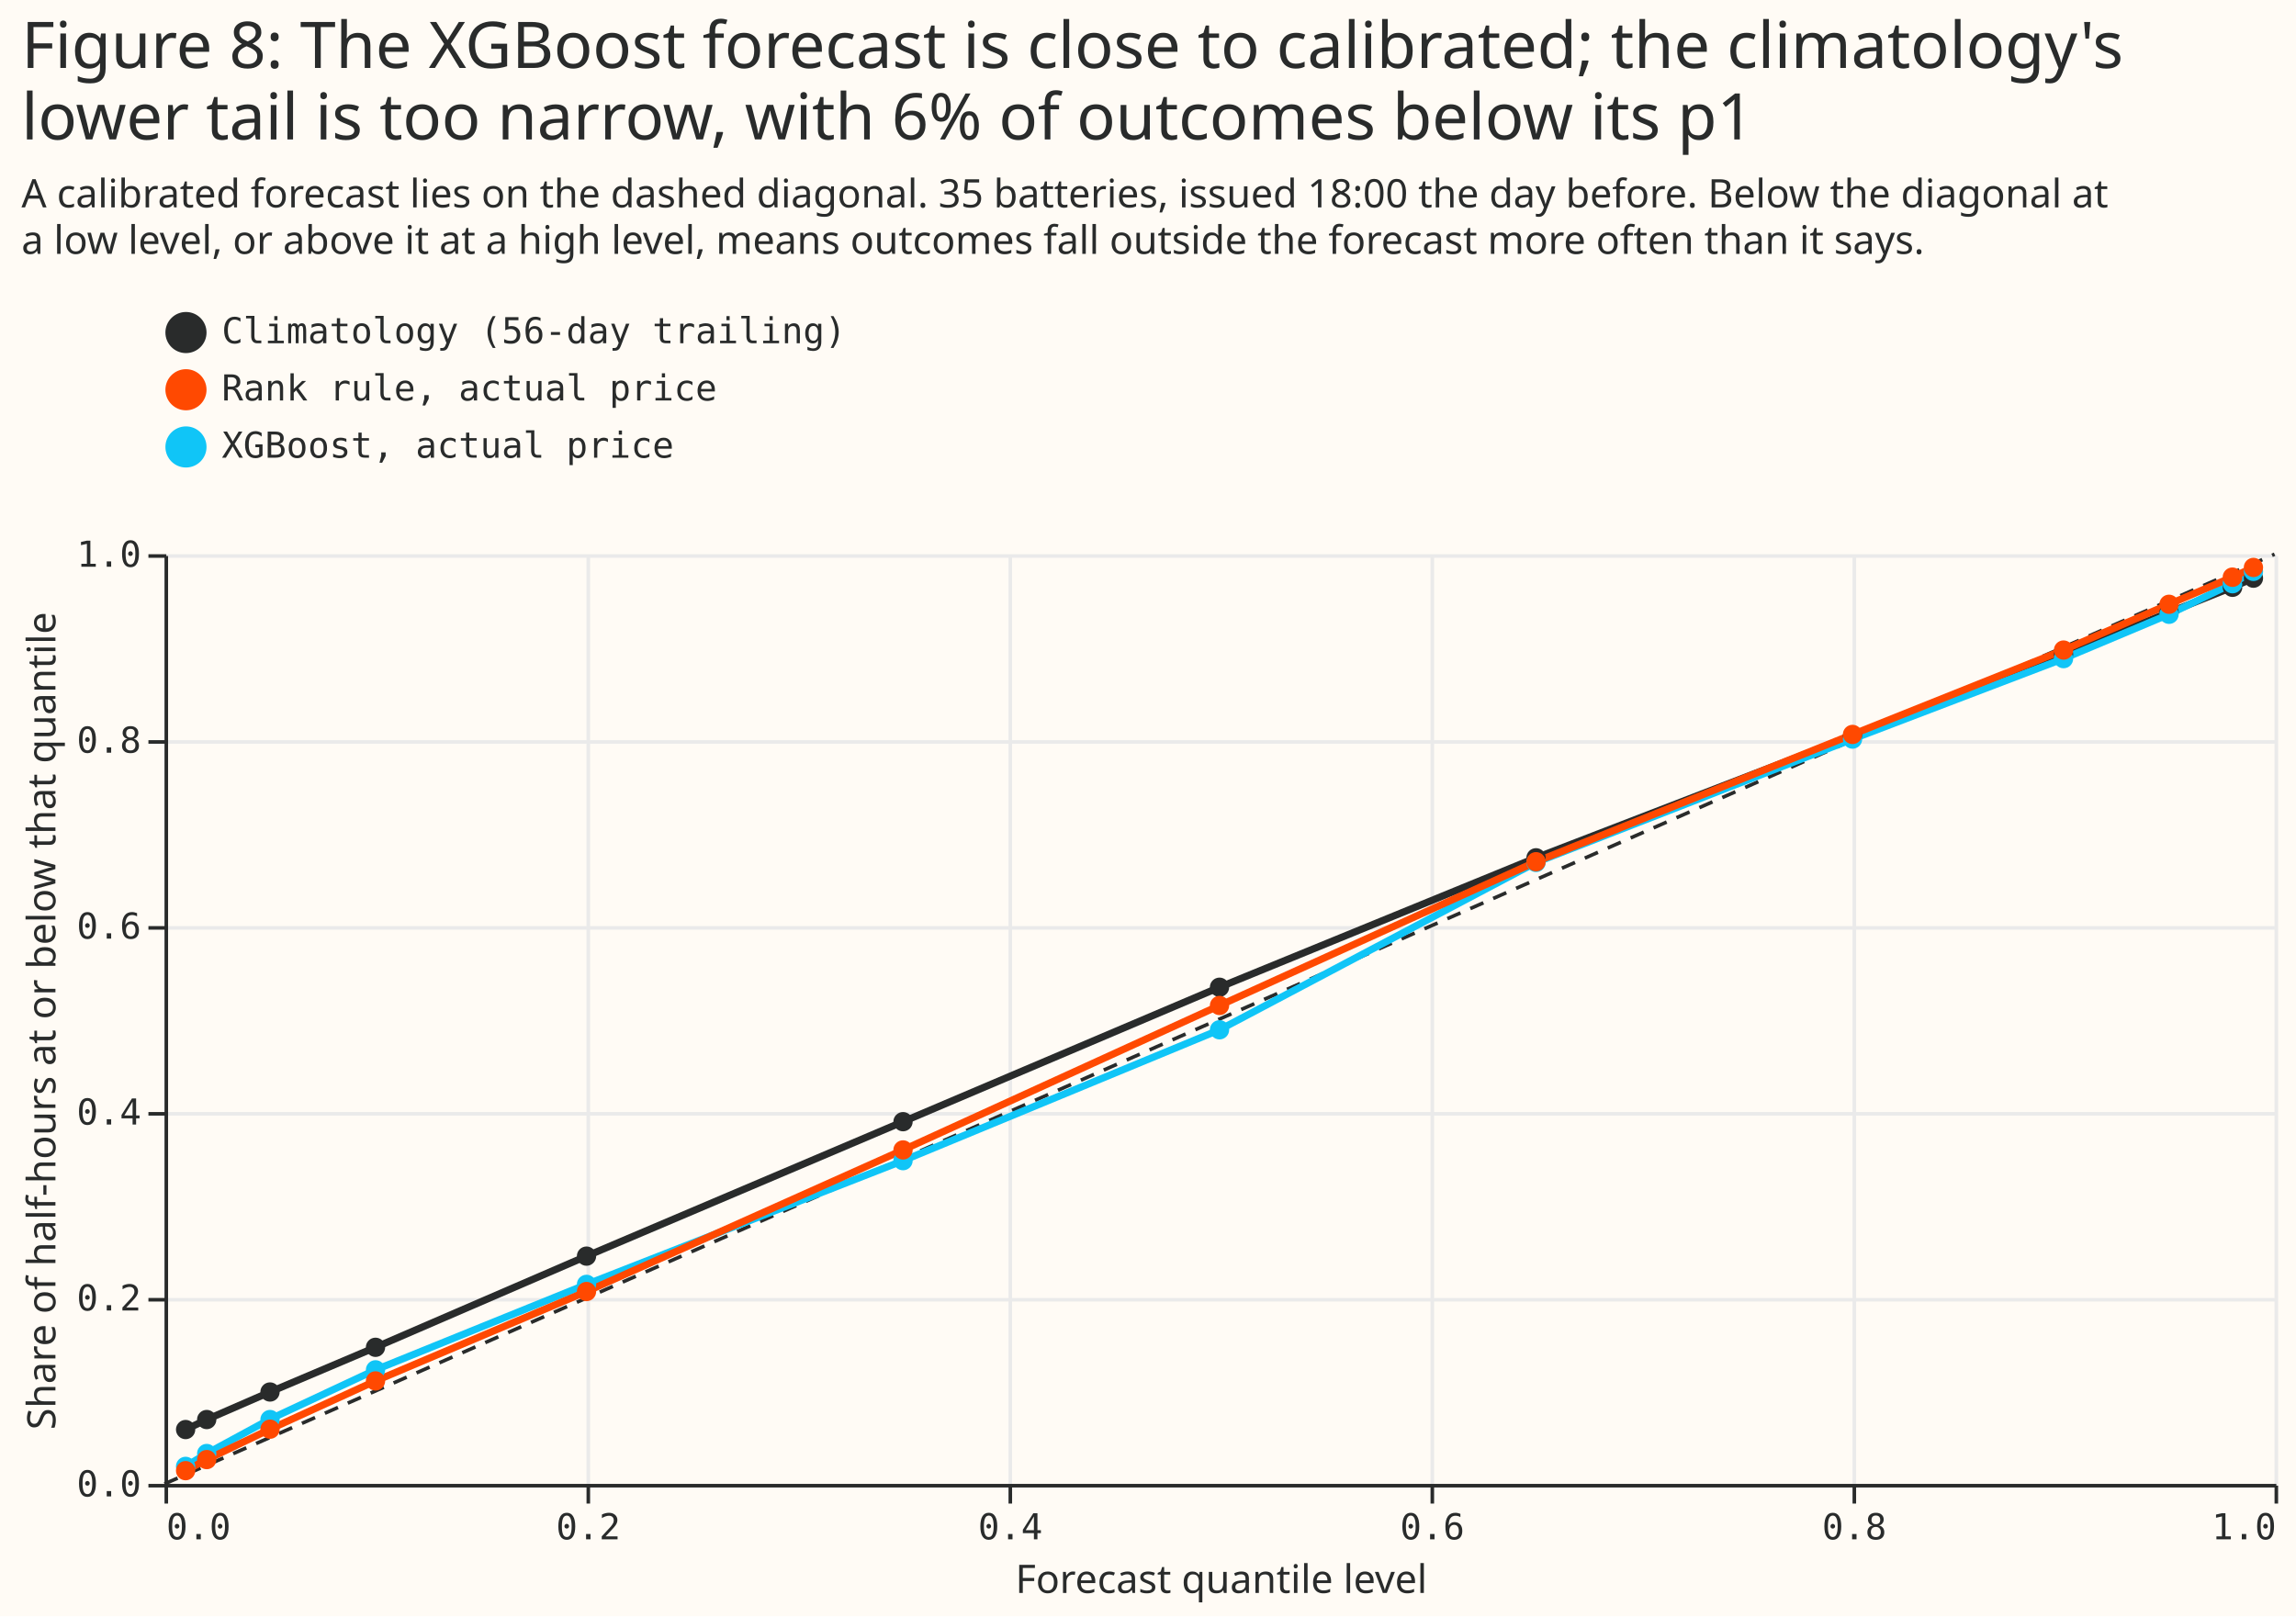
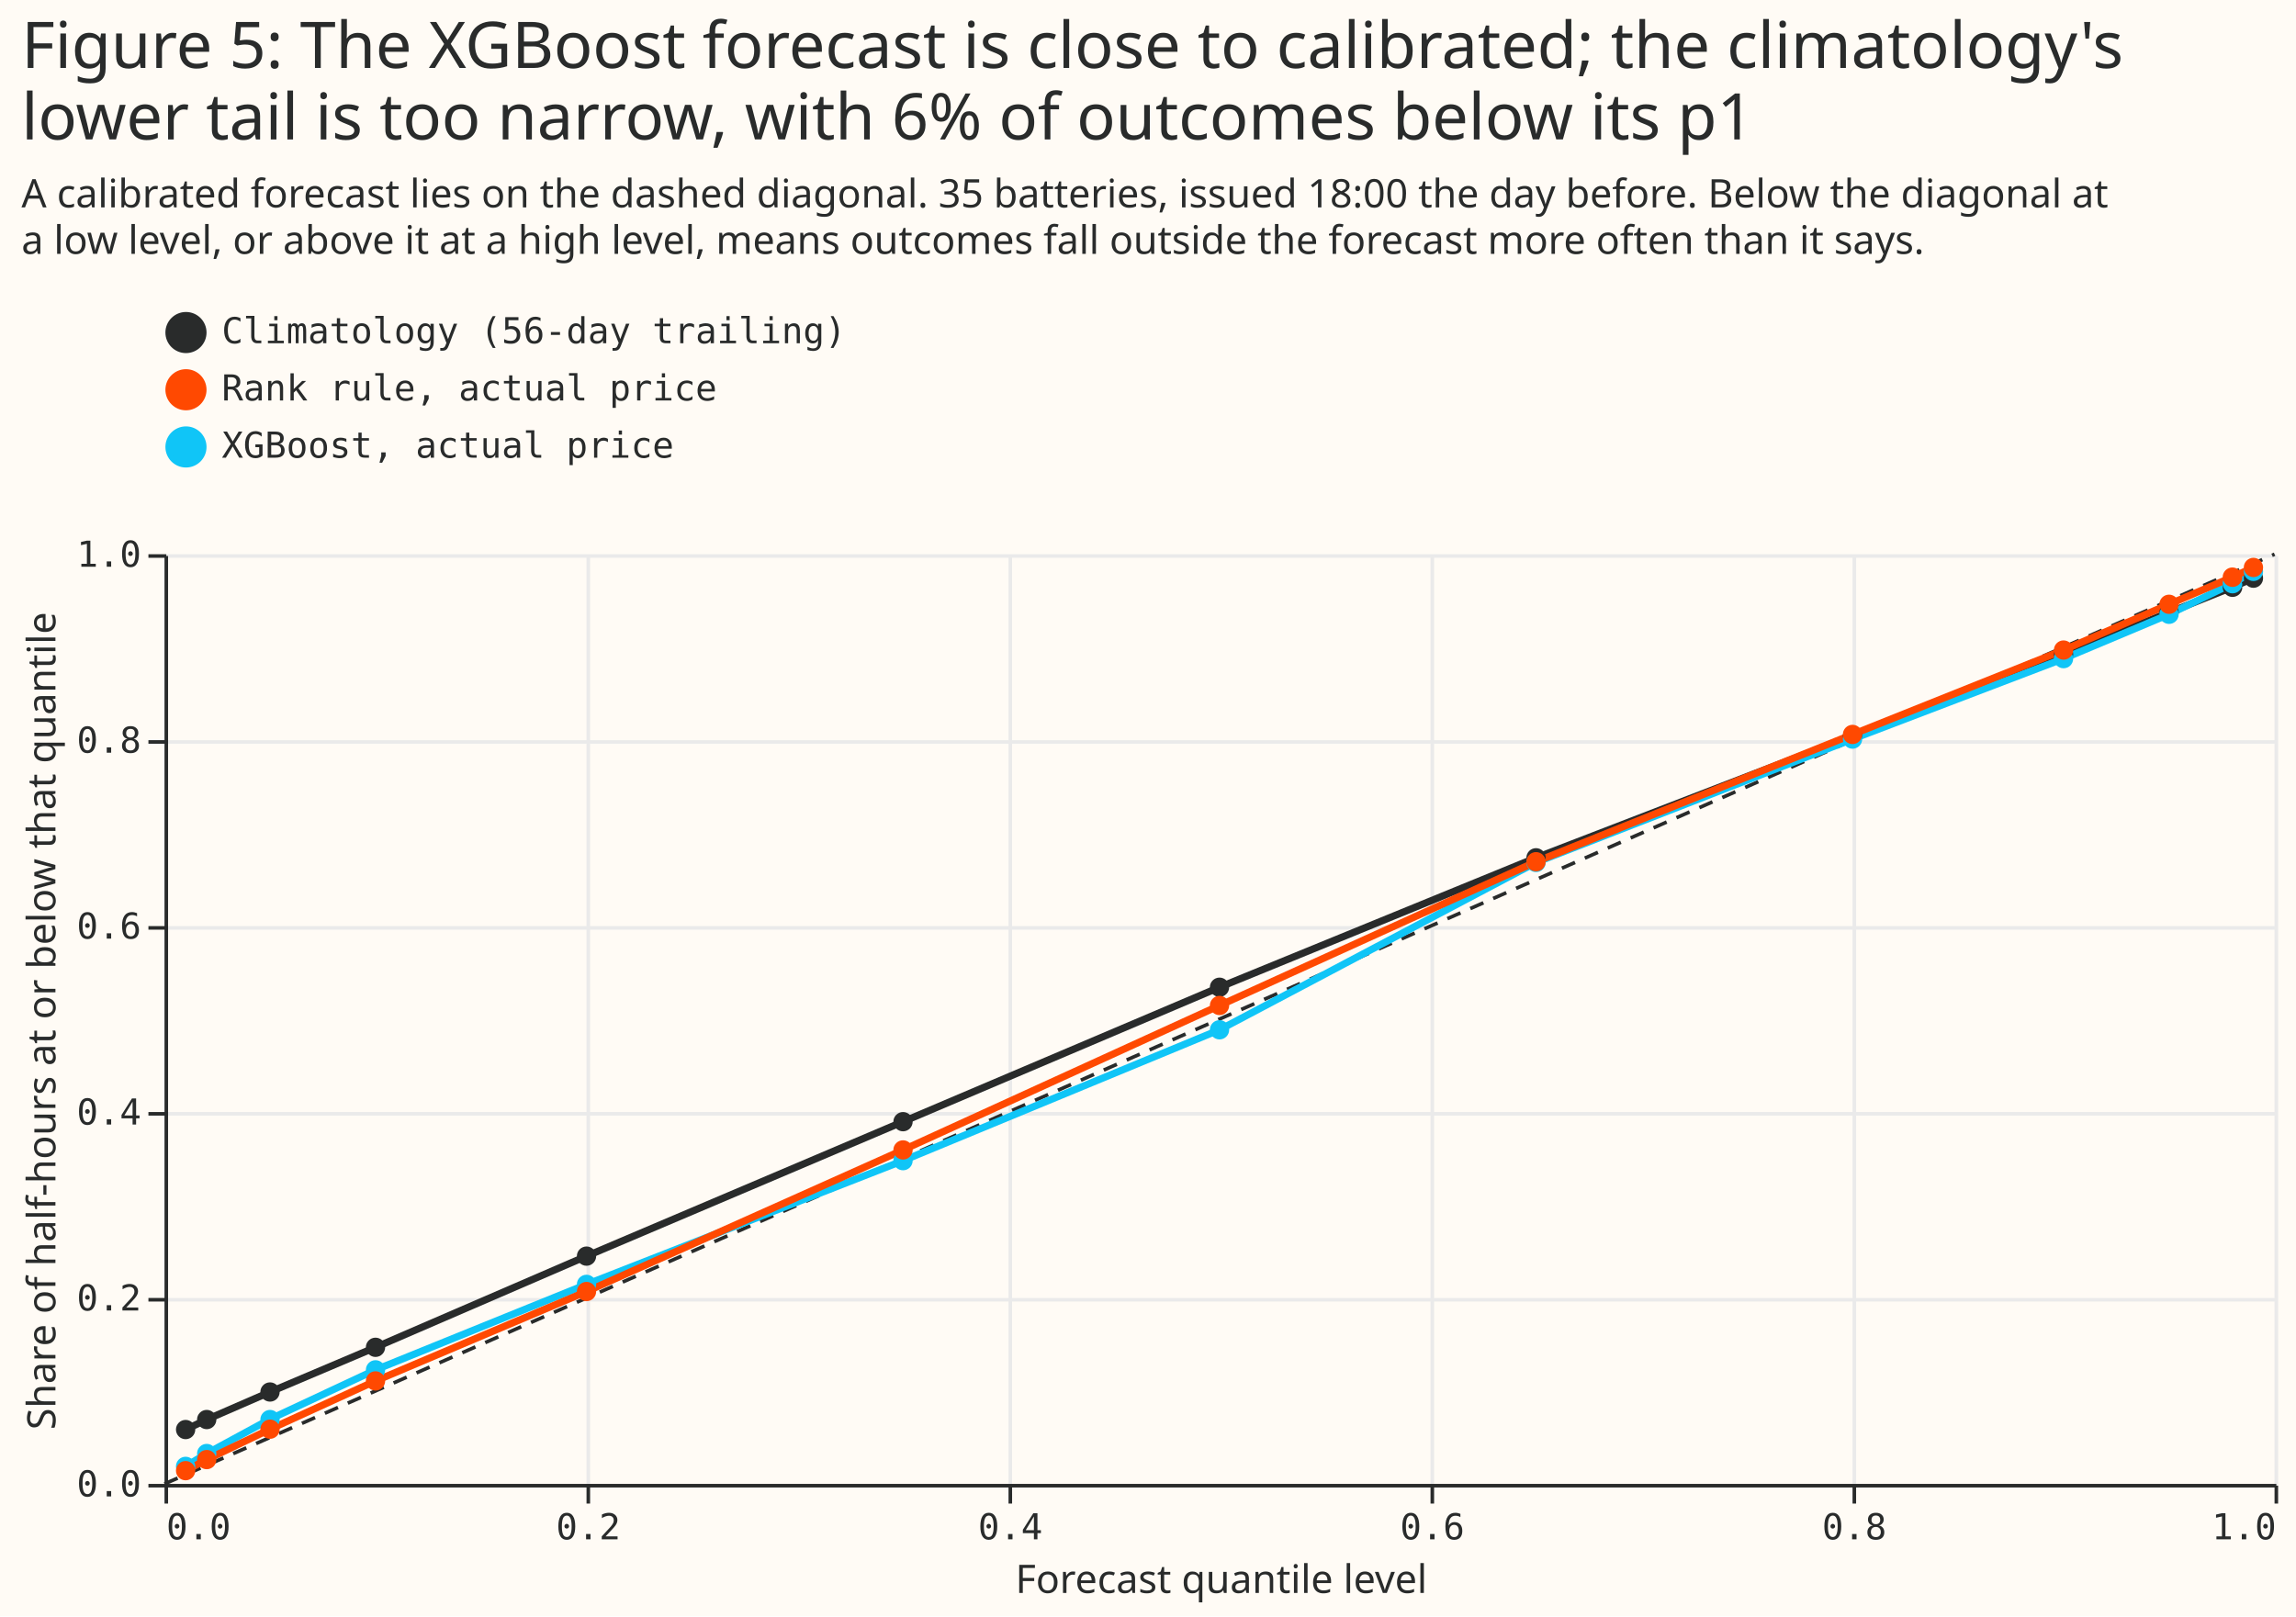
<svg xmlns="http://www.w3.org/2000/svg" width="642" height="452" class="marks" viewBox="0 0 642 452">
  <path fill="#fffbf5" d="M0 0h642v452H0z" />
  <g fill="none" stroke-miterlimit="10" aria-roledescription="group mark container" class="mark-group role-frame root">
    <path d="M46 155h590z" aria-hidden="true" class="background" />
    <g aria-roledescription="group mark container" class="mark-group role-scope concat_0_group">
      <path fill="#fffbf5" d="M46 155h590v260H46Z" aria-hidden="true" class="background" />
      <g aria-hidden="true" class="mark-group role-axis">
        <path stroke="#eaeaea" d="M46.5 155.5v260m118-260v260m118-260v260m118-260v260m118-260v260m118-260v260" class="mark-rule role-axis-grid" pointer-events="none" />
      </g>
      <g aria-hidden="true" class="mark-group role-axis">
        <path stroke="#eaeaea" d="M46.5 415.5h590m-590-52h590m-590-52h590m-590-52h590m-590-52h590m-590-52h590" class="mark-rule role-axis-grid" pointer-events="none" />
      </g>
      <g aria-label="X-axis titled 'Forecast quantile level' for a linear scale with values from 0.0 to 1.0" aria-roledescription="axis" class="mark-group role-axis" pointer-events="none">
        <path stroke="#292b2b" d="M46.5 415.5v5m118-5v5m118-5v5m118-5v5m118-5v5m118-5v5" class="mark-rule role-axis-tick" />
        <g fill="#292b2b" class="mark-text role-axis-label" font-family="Matter Semi Mono, Roboto Mono, monospace" font-size="10">
          <text transform="translate(46.5 430.5)">0.0</text>
          <text text-anchor="middle" transform="translate(164.5 430.5)">0.2</text>
          <text text-anchor="middle" transform="translate(282.5 430.5)">0.4</text>
          <text text-anchor="middle" transform="translate(400.5 430.5)">0.6</text>
          <text text-anchor="middle" transform="translate(518.5 430.5)">0.8</text>
          <text text-anchor="end" transform="translate(636.5 430.5)">1.0</text>
        </g>
        <path stroke="#292b2b" d="M46.5 415.5h590" class="mark-rule role-axis-domain" />
        <text fill="#292b2b" class="mark-text role-axis-title" font-family="Matter XH, DM Sans, sans-serif" font-size="11" text-anchor="middle" transform="translate(341.5 445.5)">Forecast quantile level</text>
      </g>
      <g aria-label="Y-axis titled 'Share of half-hours at or below that quantile' for a linear scale with values from 0.0 to 1.0" aria-roledescription="axis" class="mark-group role-axis" pointer-events="none">
        <path stroke="#292b2b" d="M46.5 415.5h-5m5-52h-5m5-52h-5m5-52h-5m5-52h-5m5-52h-5" class="mark-rule role-axis-tick" />
        <g fill="#292b2b" class="mark-text role-axis-label" font-family="Matter Semi Mono, Roboto Mono, monospace" font-size="10" text-anchor="end">
          <text transform="translate(39.5 418.5)">0.0</text>
          <text transform="translate(39.5 366.5)">0.2</text>
          <text transform="translate(39.5 314.5)">0.4</text>
          <text transform="translate(39.5 262.5)">0.6</text>
          <text transform="translate(39.5 210.5)">0.8</text>
          <text transform="translate(39.5 158.5)">1.0</text>
        </g>
        <path stroke="#292b2b" d="M46.5 415.5v-260" class="mark-rule role-axis-domain" />
        <text fill="#292b2b" class="mark-text role-axis-title" font-family="Matter XH, DM Sans, sans-serif" font-size="11" text-anchor="middle" transform="rotate(-90 150.5 135)">Share of half-hours at or below that quantile</text>
      </g>
      <path stroke="#292b2b" stroke-dasharray="4,3" d="m46 415 590-260" aria-hidden="true" class="mark-line role-mark concat_0_layer_0_marks" />
      <g aria-roledescription="group mark container" class="mark-group role-scope concat_0_layer_1_layer_0_pathgroup">
        <path d="M46 155h590v260H46Z" aria-hidden="true" class="background" />
        <path stroke="#292b2b" stroke-width="2" d="m51.9 399.8 5.9-2.8 17.7-7.7 29.5-12.5 59-25.5 88.5-37.6 88.5-37.6 88.5-36.2 88.5-34.1 59-22.8 29.5-11.7 17.7-7.1 5.9-2.5" aria-hidden="true" class="mark-line role-mark concat_0_layer_1_layer_0_marks" />
        <path d="M46 155h590v260H46Z" aria-hidden="true" class="background" />
        <path stroke="#10c5f7" stroke-width="2" d="m51.9 410.1 5.9-3.6 17.7-9.6 29.5-13.8 59-23.9 88.5-34.6L341 288l88.5-46.8 88.5-34.5 59-22.5 29.5-12.4 17.7-8.6 5.9-3.4" aria-hidden="true" class="mark-line role-mark concat_0_layer_1_layer_0_marks" />
        <path d="M46 155h590v260H46Z" aria-hidden="true" class="background" />
        <path stroke="#ff4901" stroke-width="2" d="m51.9 411.3 5.9-3.1 17.7-8.5 29.5-13.5 59-25 88.5-39.6 88.5-40.4 88.5-40.2 88.5-35.6 59-23.6 29.5-12.8 17.7-7.6 5.9-2.7" aria-hidden="true" class="mark-line role-mark concat_0_layer_1_layer_0_marks" />
      </g>
      <g aria-roledescription="symbol mark container" class="mark-symbol role-mark concat_0_layer_1_layer_1_marks">
        <path fill="#292b2b" d="M54.6 399.8a2.7 2.7 0 1 1-5.4 0 2.7 2.7 0 1 1 5.4 0" aria-label="Forecast quantile level: 0.0; Share of half-hours at or below that quantile: 0.0585714285714; arm: Climatology (56-day trailing)" aria-roledescription="point" />
        <path fill="#292b2b" d="M60.5 397a2.7 2.7 0 1 1-5.4 0 2.7 2.7 0 1 1 5.4 0" aria-label="Forecast quantile level: 0.0; Share of half-hours at or below that quantile: 0.0691400142146; arm: Climatology (56-day trailing)" aria-roledescription="point" />
        <path fill="#292b2b" d="M78.2 389.3a2.7 2.7 0 1 1-5.4 0 2.7 2.7 0 1 1 5.4 0" aria-label="Forecast quantile level: 0.1; Share of half-hours at or below that quantile: 0.0987277896233; arm: Climatology (56-day trailing)" aria-roledescription="point" />
        <path fill="#292b2b" d="M107.7 376.8a2.7 2.7 0 1 1-5.4 0 2.7 2.7 0 1 1 5.4 0" aria-label="Forecast quantile level: 0.1; Share of half-hours at or below that quantile: 0.147093105899; arm: Climatology (56-day trailing)" aria-roledescription="point" />
        <path fill="#292b2b" d="M166.7 351.3a2.7 2.7 0 1 1-5.4 0 2.7 2.7 0 1 1 5.4 0" aria-label="Forecast quantile level: 0.2; Share of half-hours at or below that quantile: 0.244813432836; arm: Climatology (56-day trailing)" aria-roledescription="point" />
        <path fill="#292b2b" d="M255.2 313.7a2.7 2.7 0 1 1-5.4 0 2.7 2.7 0 1 1 5.4 0" aria-label="Forecast quantile level: 0.3; Share of half-hours at or below that quantile: 0.38960021322; arm: Climatology (56-day trailing)" aria-roledescription="point" />
        <path fill="#292b2b" d="M343.7 276.1a2.7 2.7 0 1 1-5.4 0 2.7 2.7 0 1 1 5.4 0" aria-label="Forecast quantile level: 0.5; Share of half-hours at or below that quantile: 0.534171997157; arm: Climatology (56-day trailing)" aria-roledescription="point" />
        <path fill="#292b2b" d="M432.2 239.9a2.7 2.7 0 1 1-5.4 0 2.7 2.7 0 1 1 5.4 0" aria-label="Forecast quantile level: 0.7; Share of half-hours at or below that quantile: 0.673537668799; arm: Climatology (56-day trailing)" aria-roledescription="point" />
        <path fill="#292b2b" d="M520.7 205.8a2.7 2.7 0 1 1-5.4 0 2.7 2.7 0 1 1 5.4 0" aria-label="Forecast quantile level: 0.8; Share of half-hours at or below that quantile: 0.804781449893; arm: Climatology (56-day trailing)" aria-roledescription="point" />
        <path fill="#292b2b" d="M579.7 183a2.7 2.7 0 1 1-5.4 0 2.7 2.7 0 1 1 5.4 0" aria-label="Forecast quantile level: 0.9; Share of half-hours at or below that quantile: 0.89236318408; arm: Climatology (56-day trailing)" aria-roledescription="point" />
        <path fill="#292b2b" d="M609.2 171.3a2.7 2.7 0 1 1-5.4 0 2.7 2.7 0 1 1 5.4 0" aria-label="Forecast quantile level: 0.9; Share of half-hours at or below that quantile: 0.937173063255; arm: Climatology (56-day trailing)" aria-roledescription="point" />
        <path fill="#292b2b" d="M627 164.2a2.7 2.7 0 1 1-5.5 0 2.7 2.7 0 1 1 5.4 0" aria-label="Forecast quantile level: 1.0; Share of half-hours at or below that quantile: 0.964625088842; arm: Climatology (56-day trailing)" aria-roledescription="point" />
        <path fill="#292b2b" d="M632.8 161.7a2.7 2.7 0 1 1-5.4 0 2.7 2.7 0 1 1 5.4 0" aria-label="Forecast quantile level: 1.0; Share of half-hours at or below that quantile: 0.974410092395; arm: Climatology (56-day trailing)" aria-roledescription="point" />
        <path fill="#10c5f7" d="M54.6 410.1a2.7 2.7 0 1 1-5.4 0 2.7 2.7 0 1 1 5.4 0" aria-label="Forecast quantile level: 0.0; Share of half-hours at or below that quantile: 0.0188604596067; arm: XGBoost, actual price" aria-roledescription="point" />
        <path fill="#10c5f7" d="M60.5 406.5a2.7 2.7 0 1 1-5.4 0 2.7 2.7 0 1 1 5.4 0" aria-label="Forecast quantile level: 0.0; Share of half-hours at or below that quantile: 0.0326990049751; arm: XGBoost, actual price" aria-roledescription="point" />
        <path fill="#10c5f7" d="M78.2 397a2.7 2.7 0 1 1-5.4 0 2.7 2.7 0 1 1 5.4 0" aria-label="Forecast quantile level: 0.1; Share of half-hours at or below that quantile: 0.0694414830609; arm: XGBoost, actual price" aria-roledescription="point" />
        <path fill="#10c5f7" d="M107.7 383.1a2.7 2.7 0 1 1-5.4 0 2.7 2.7 0 1 1 5.4 0" aria-label="Forecast quantile level: 0.1; Share of half-hours at or below that quantile: 0.122658137882; arm: XGBoost, actual price" aria-roledescription="point" />
        <path fill="#10c5f7" d="M166.7 359.2a2.7 2.7 0 1 1-5.4 0 2.7 2.7 0 1 1 5.4 0" aria-label="Forecast quantile level: 0.2; Share of half-hours at or below that quantile: 0.214426083866; arm: XGBoost, actual price" aria-roledescription="point" />
        <path fill="#10c5f7" d="M255.2 324.6a2.7 2.7 0 1 1-5.4 0 2.7 2.7 0 1 1 5.4 0" aria-label="Forecast quantile level: 0.3; Share of half-hours at or below that quantile: 0.347758824923; arm: XGBoost, actual price" aria-roledescription="point" />
        <path fill="#10c5f7" d="M343.7 288a2.7 2.7 0 1 1-5.4 0 2.7 2.7 0 1 1 5.4 0" aria-label="Forecast quantile level: 0.5; Share of half-hours at or below that quantile: 0.488530561478; arm: XGBoost, actual price" aria-roledescription="point" />
        <path fill="#10c5f7" d="M432.2 241.2a2.7 2.7 0 1 1-5.4 0 2.7 2.7 0 1 1 5.4 0" aria-label="Forecast quantile level: 0.7; Share of half-hours at or below that quantile: 0.668459488273; arm: XGBoost, actual price" aria-roledescription="point" />
        <path fill="#10c5f7" d="M520.7 206.7a2.7 2.7 0 1 1-5.4 0 2.7 2.7 0 1 1 5.4 0" aria-label="Forecast quantile level: 0.8; Share of half-hours at or below that quantile: 0.801279909974; arm: XGBoost, actual price" aria-roledescription="point" />
        <path fill="#10c5f7" d="M579.7 184.2a2.7 2.7 0 1 1-5.4 0 2.7 2.7 0 1 1 5.4 0" aria-label="Forecast quantile level: 0.9; Share of half-hours at or below that quantile: 0.887518360578; arm: XGBoost, actual price" aria-roledescription="point" />
        <path fill="#10c5f7" d="M609.2 171.8a2.7 2.7 0 1 1-5.4 0 2.7 2.7 0 1 1 5.4 0" aria-label="Forecast quantile level: 0.9; Share of half-hours at or below that quantile: 0.935350627813; arm: XGBoost, actual price" aria-roledescription="point" />
        <path fill="#10c5f7" d="M627 163.2a2.7 2.7 0 1 1-5.5 0 2.7 2.7 0 1 1 5.4 0" aria-label="Forecast quantile level: 1.0; Share of half-hours at or below that quantile: 0.968455934613; arm: XGBoost, actual price" aria-roledescription="point" />
        <path fill="#10c5f7" d="M632.8 159.8a2.7 2.7 0 1 1-5.4 0 2.7 2.7 0 1 1 5.4 0" aria-label="Forecast quantile level: 1.0; Share of half-hours at or below that quantile: 0.981665482113; arm: XGBoost, actual price" aria-roledescription="point" />
        <path fill="#ff4901" d="M54.6 411.3a2.7 2.7 0 1 1-5.4 0 2.7 2.7 0 1 1 5.4 0" aria-label="Forecast quantile level: 0.0; Share of half-hours at or below that quantile: 0.0140831556503; arm: Rank rule, actual price" aria-roledescription="point" />
        <path fill="#ff4901" d="M60.5 408.2a2.7 2.7 0 1 1-5.4 0 2.7 2.7 0 1 1 5.4 0" aria-label="Forecast quantile level: 0.0; Share of half-hours at or below that quantile: 0.0263006396588; arm: Rank rule, actual price" aria-roledescription="point" />
        <path fill="#ff4901" d="M78.2 399.7a2.7 2.7 0 1 1-5.4 0 2.7 2.7 0 1 1 5.4 0" aria-label="Forecast quantile level: 0.1; Share of half-hours at or below that quantile: 0.0587917555082; arm: Rank rule, actual price" aria-roledescription="point" />
        <path fill="#ff4901" d="M107.7 386.2a2.7 2.7 0 1 1-5.4 0 2.7 2.7 0 1 1 5.4 0" aria-label="Forecast quantile level: 0.1; Share of half-hours at or below that quantile: 0.110854655295; arm: Rank rule, actual price" aria-roledescription="point" />
        <path fill="#ff4901" d="M166.7 361.2a2.7 2.7 0 1 1-5.4 0 2.7 2.7 0 1 1 5.4 0" aria-label="Forecast quantile level: 0.2; Share of half-hours at or below that quantile: 0.206908315565; arm: Rank rule, actual price" aria-roledescription="point" />
        <path fill="#ff4901" d="M255.2 321.6a2.7 2.7 0 1 1-5.4 0 2.7 2.7 0 1 1 5.4 0" aria-label="Forecast quantile level: 0.3; Share of half-hours at or below that quantile: 0.359278606965; arm: Rank rule, actual price" aria-roledescription="point" />
        <path fill="#ff4901" d="M343.7 281.2a2.7 2.7 0 1 1-5.4 0 2.7 2.7 0 1 1 5.4 0" aria-label="Forecast quantile level: 0.5; Share of half-hours at or below that quantile: 0.514669509595; arm: Rank rule, actual price" aria-roledescription="point" />
        <path fill="#ff4901" d="M432.2 241a2.7 2.7 0 1 1-5.4 0 2.7 2.7 0 1 1 5.4 0" aria-label="Forecast quantile level: 0.7; Share of half-hours at or below that quantile: 0.669143567875; arm: Rank rule, actual price" aria-roledescription="point" />
        <path fill="#ff4901" d="M520.7 205.4a2.7 2.7 0 1 1-5.4 0 2.7 2.7 0 1 1 5.4 0" aria-label="Forecast quantile level: 0.8; Share of half-hours at or below that quantile: 0.806108742004; arm: Rank rule, actual price" aria-roledescription="point" />
        <path fill="#ff4901" d="M579.7 181.8a2.7 2.7 0 1 1-5.4 0 2.7 2.7 0 1 1 5.4 0" aria-label="Forecast quantile level: 0.9; Share of half-hours at or below that quantile: 0.897091329069; arm: Rank rule, actual price" aria-roledescription="point" />
        <path fill="#ff4901" d="M609.2 169a2.7 2.7 0 1 1-5.4 0 2.7 2.7 0 1 1 5.4 0" aria-label="Forecast quantile level: 0.9; Share of half-hours at or below that quantile: 0.946032338308; arm: Rank rule, actual price" aria-roledescription="point" />
        <path fill="#ff4901" d="M627 161.4a2.7 2.7 0 1 1-5.5 0 2.7 2.7 0 1 1 5.4 0" aria-label="Forecast quantile level: 1.0; Share of half-hours at or below that quantile: 0.975493958778; arm: Rank rule, actual price" aria-roledescription="point" />
        <path fill="#ff4901" d="M632.8 158.7a2.7 2.7 0 1 1-5.4 0 2.7 2.7 0 1 1 5.4 0" aria-label="Forecast quantile level: 1.0; Share of half-hours at or below that quantile: 0.985797796731; arm: Rank rule, actual price" aria-roledescription="point" />
      </g>
    </g>
    <g aria-label="Symbol legend for fill color and stroke color with 3 values: Climatology (56-day trailing), Rank rule, actual price, XGBoost, actual price" aria-roledescription="legend" class="mark-group role-legend">
      <path d="M46 87h191v45H46Z" aria-hidden="true" class="background" pointer-events="none" />
      <g class="mark-group role-legend-entry">
        <g aria-roledescription="group mark container" class="mark-group role-scope" pointer-events="none">
          <path d="M46 87h190v12.5H46Z" aria-hidden="true" class="background" />
          <path fill="#292b2b" stroke="#292b2b" stroke-width="1.5" d="M57 93a5 5 0 1 1-10 0 5 5 0 1 1 10 0" class="mark-symbol role-legend-symbol" />
          <text fill="#292b2b" class="mark-text role-legend-label" font-family="Matter Semi Mono, Roboto Mono, monospace" font-size="10" transform="translate(62 96)">Climatology (56-day trailing)</text>
          <path d="M46 103h190v12.5H46Z" aria-hidden="true" class="background" />
          <path fill="#ff4901" stroke="#ff4901" stroke-width="1.5" d="M57 109a5 5 0 1 1-10 0 5 5 0 1 1 10 0" class="mark-symbol role-legend-symbol" />
          <text fill="#292b2b" class="mark-text role-legend-label" font-family="Matter Semi Mono, Roboto Mono, monospace" font-size="10" transform="translate(62 112)">Rank rule, actual price</text>
          <path d="M46 119h190v12.5H46Z" aria-hidden="true" class="background" />
          <path fill="#10c5f7" stroke="#10c5f7" stroke-width="1.5" d="M57 125a5 5 0 1 1-10 0 5 5 0 1 1 10 0" class="mark-symbol role-legend-symbol" />
          <text fill="#292b2b" class="mark-text role-legend-label" font-family="Matter Semi Mono, Roboto Mono, monospace" font-size="10" transform="translate(62 128)">XGBoost, actual price</text>
        </g>
      </g>
    </g>
    <g fill="#292b2b" class="mark-group role-title" font-family="Matter XH, DM Sans, sans-serif" pointer-events="none">
-       <text aria-label="Title text 'Figure 8: The XGBoost forecast is close to calibrated; the climatology's lower tail is too narrow, with 6% of outcomes below its p1'" aria-roledescription="title" class="mark-text role-title-text" font-size="18" transform="translate(6 19)">
-         <tspan>Figure 8: The XGBoost forecast is close to calibrated; the climatology's</tspan>
+       <text aria-label="Title text 'Figure 5: The XGBoost forecast is close to calibrated; the climatology's lower tail is too narrow, with 6% of outcomes below its p1'" aria-roledescription="title" class="mark-text role-title-text" font-size="18" transform="translate(6 19)">
+         <tspan>Figure 5: The XGBoost forecast is close to calibrated; the climatology's</tspan>
        <tspan x="0" dy="20">lower tail is too narrow, with 6% of outcomes below its p1</tspan>
      </text>
      <text aria-label="Subtitle text 'A calibrated forecast lies on the dashed diagonal. 35 batteries, issued 18:00 the day before. Below the diagonal at a low level, or above it at a high level, means outcomes fall outside the forecast more often than it says.'" aria-roledescription="subtitle" class="mark-text role-title-subtitle" font-size="11" transform="translate(6 58)">
        <tspan>A calibrated forecast lies on the dashed diagonal. 35 batteries, issued 18:00 the day before. Below the diagonal at</tspan>
        <tspan x="0" dy="13">a low level, or above it at a high level, means outcomes fall outside the forecast more often than it says.</tspan>
      </text>
    </g>
  </g>
</svg>
